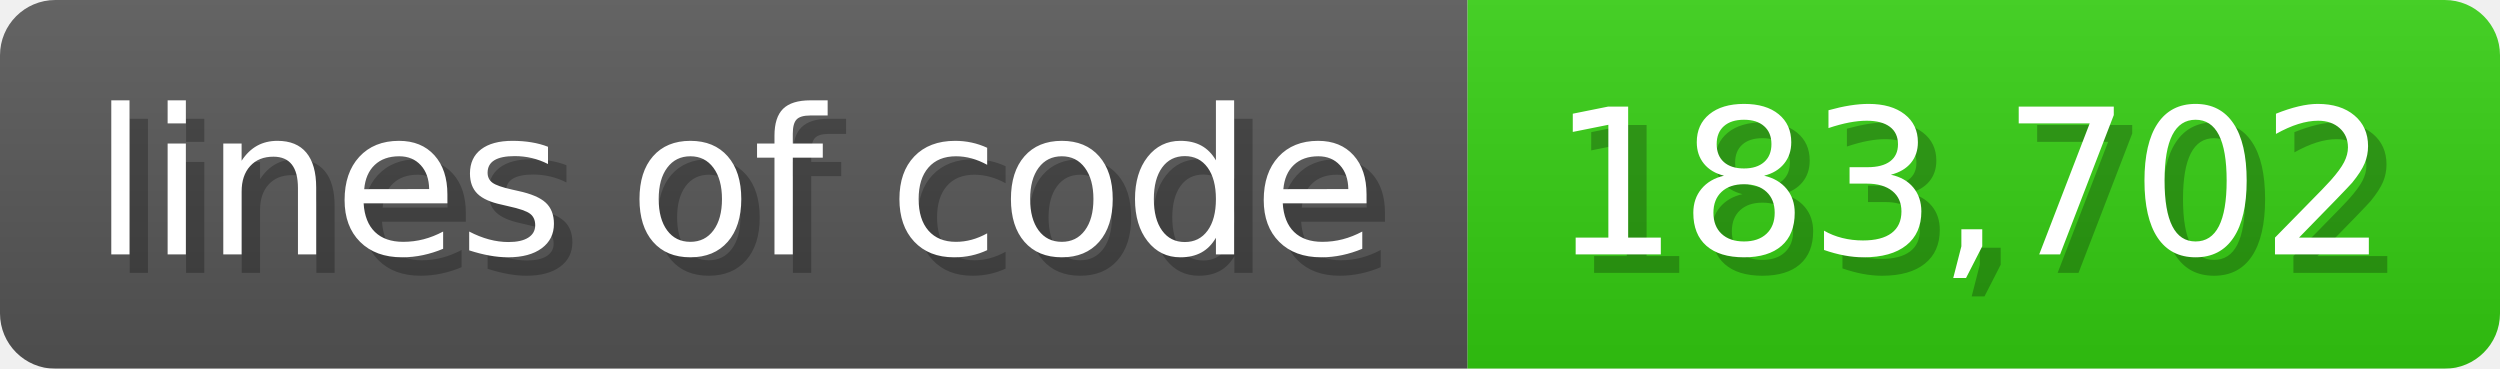
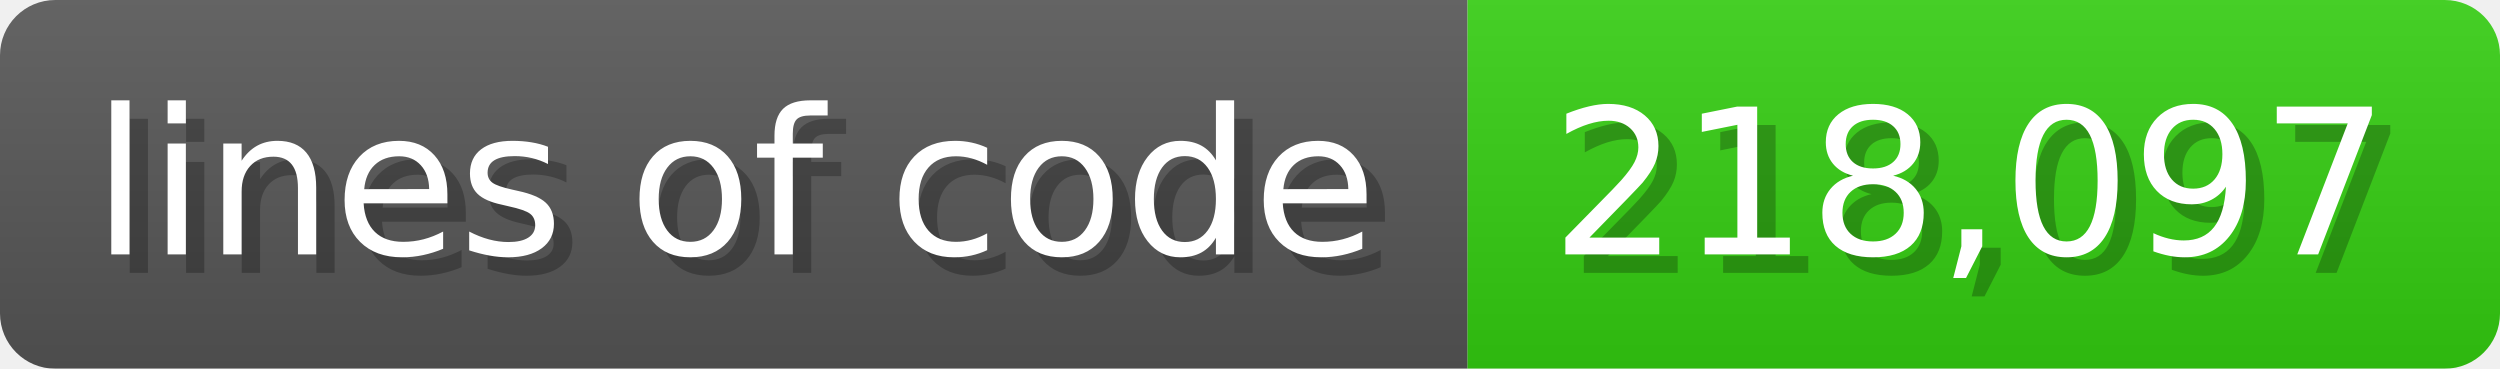
<svg xmlns="http://www.w3.org/2000/svg" width="135.6" height="20" viewBox="0 0 1356 200">
  <linearGradient id="a" x2="0" y2="100%">
    <stop offset="0" stop-opacity=".1" stop-color="#EEE" />
    <stop offset="1" stop-opacity=".1" />
  </linearGradient>
  <mask id="m">
    <rect width="1356" height="200" rx="30" fill="#FFF" />
  </mask>
  <g mask="url(#m)">
    <rect width="796" height="200" fill="#555" />
    <rect width="560" height="200" fill="#3C1" x="796" />
    <rect width="1356" height="200" fill="url(#a)" />
  </g>
  <g fill="#fff" text-anchor="start" font-family="Verdana,DejaVu Sans,sans-serif" font-size="110">
    <text x="60" y="148" textLength="696" fill="#000" opacity="0.25">lines of code</text>
    <text x="50" y="138" textLength="696">lines of code</text>
-     <text x="851" y="148" textLength="460" fill="#000" opacity="0.25">183,702</text>
-     <text x="841" y="138" textLength="460">183,702</text>
+     <text x="851" y="148" textLength="460" fill="#000" opacity="0.25">218,097</text>
+     <text x="841" y="138" textLength="460">218,097</text>
  </g>
</svg>
